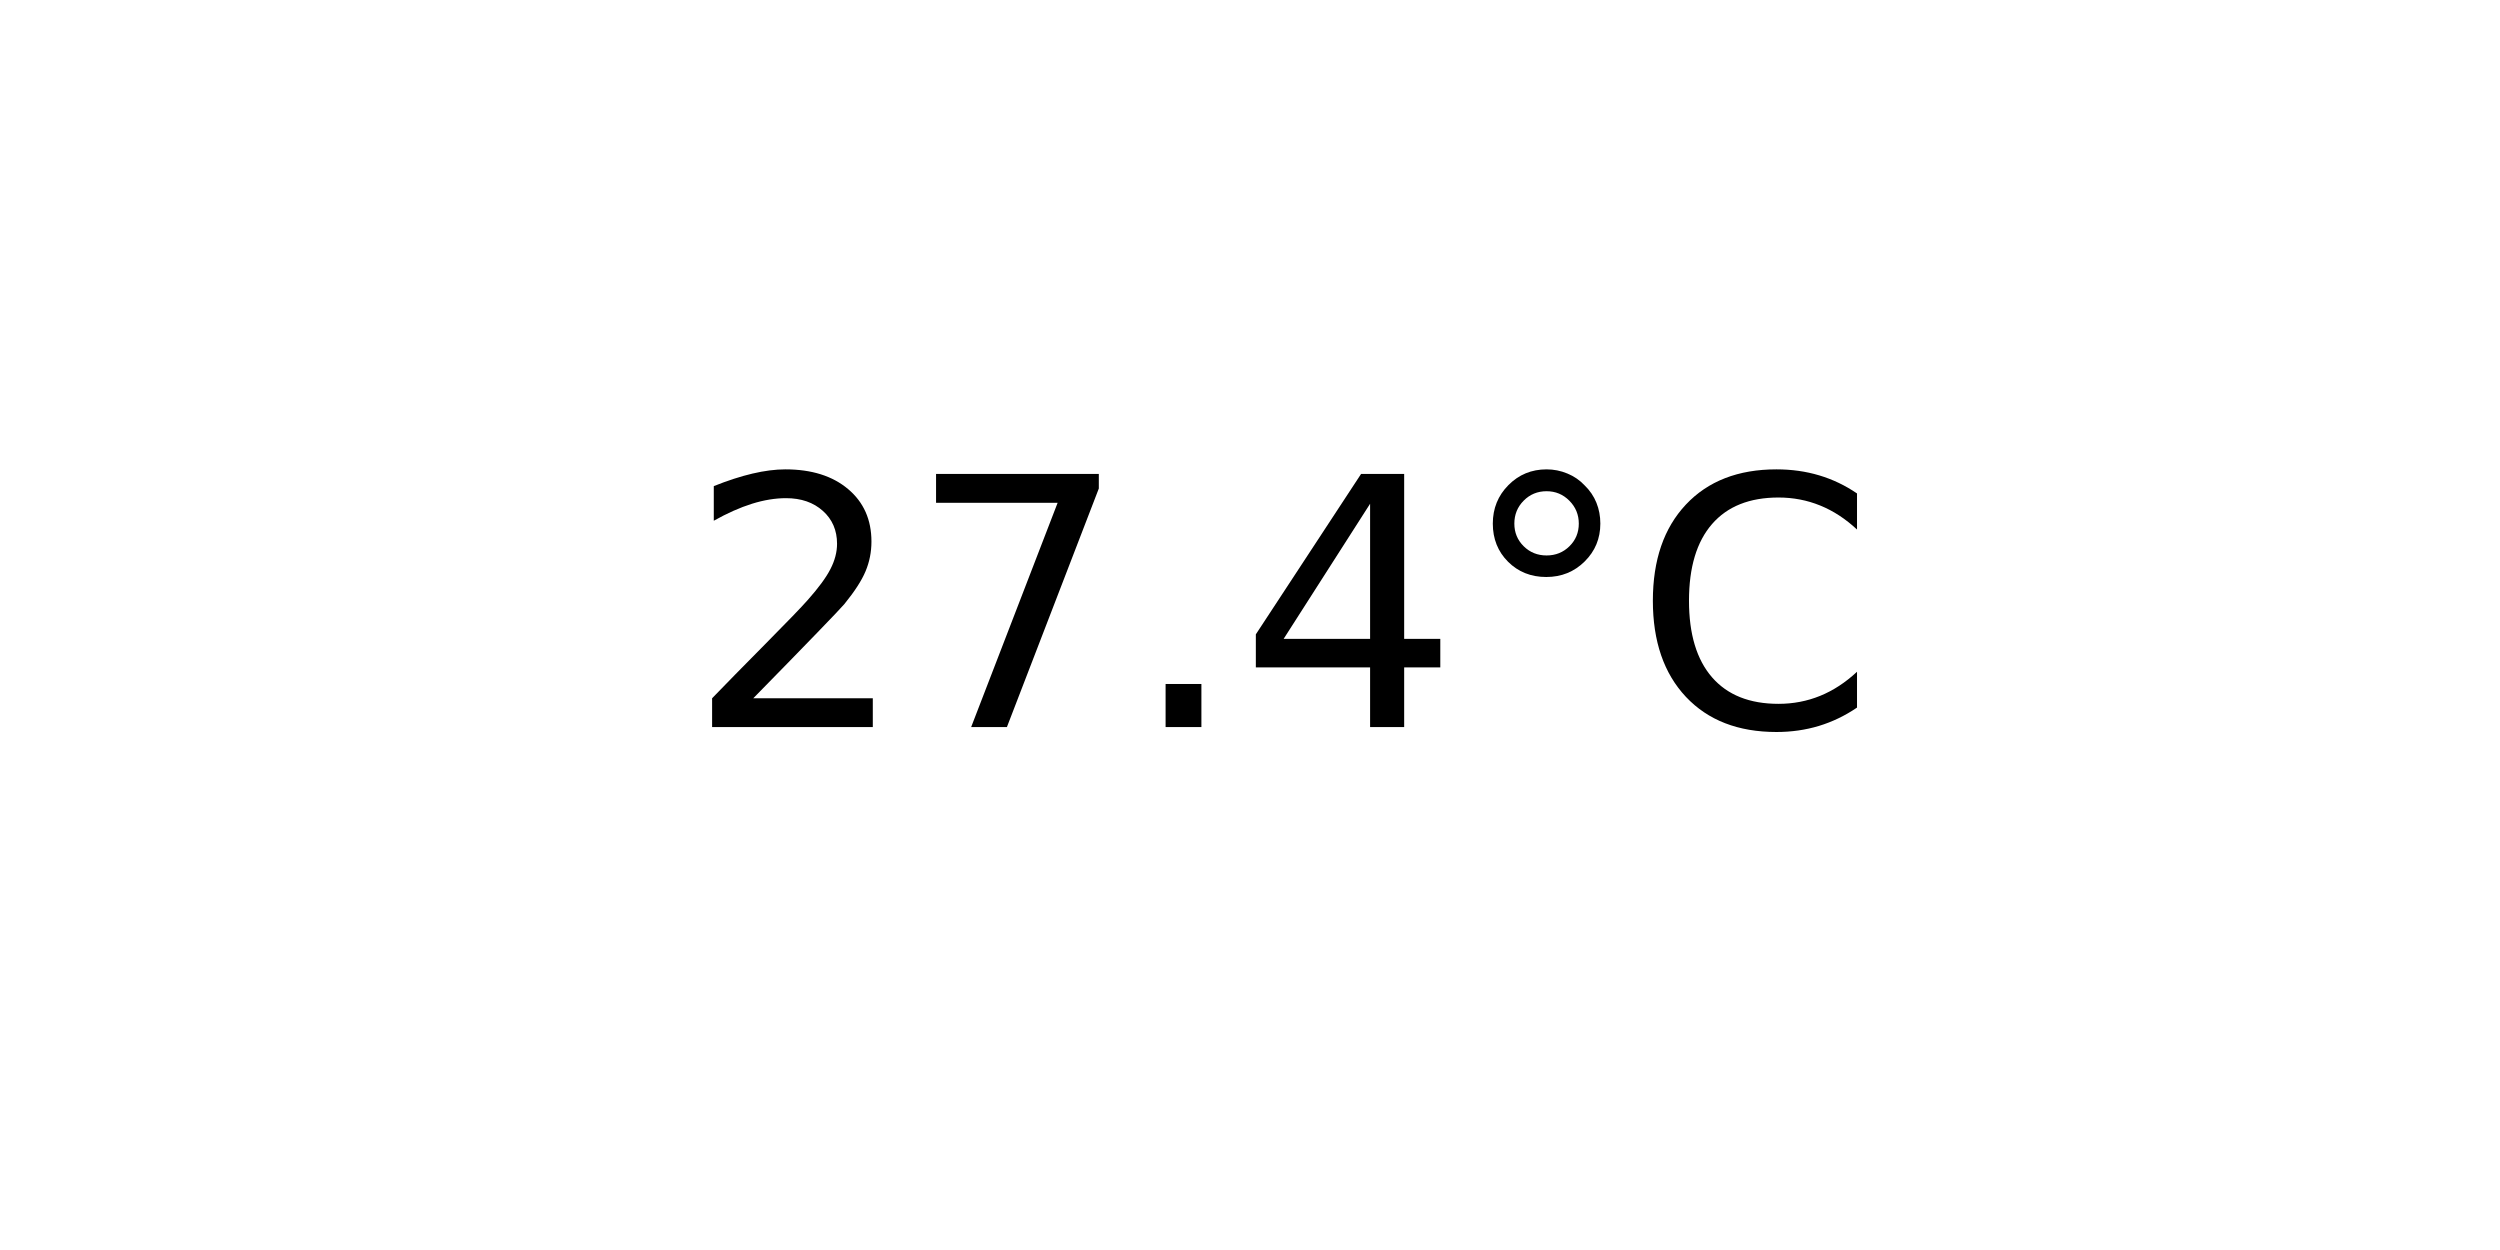
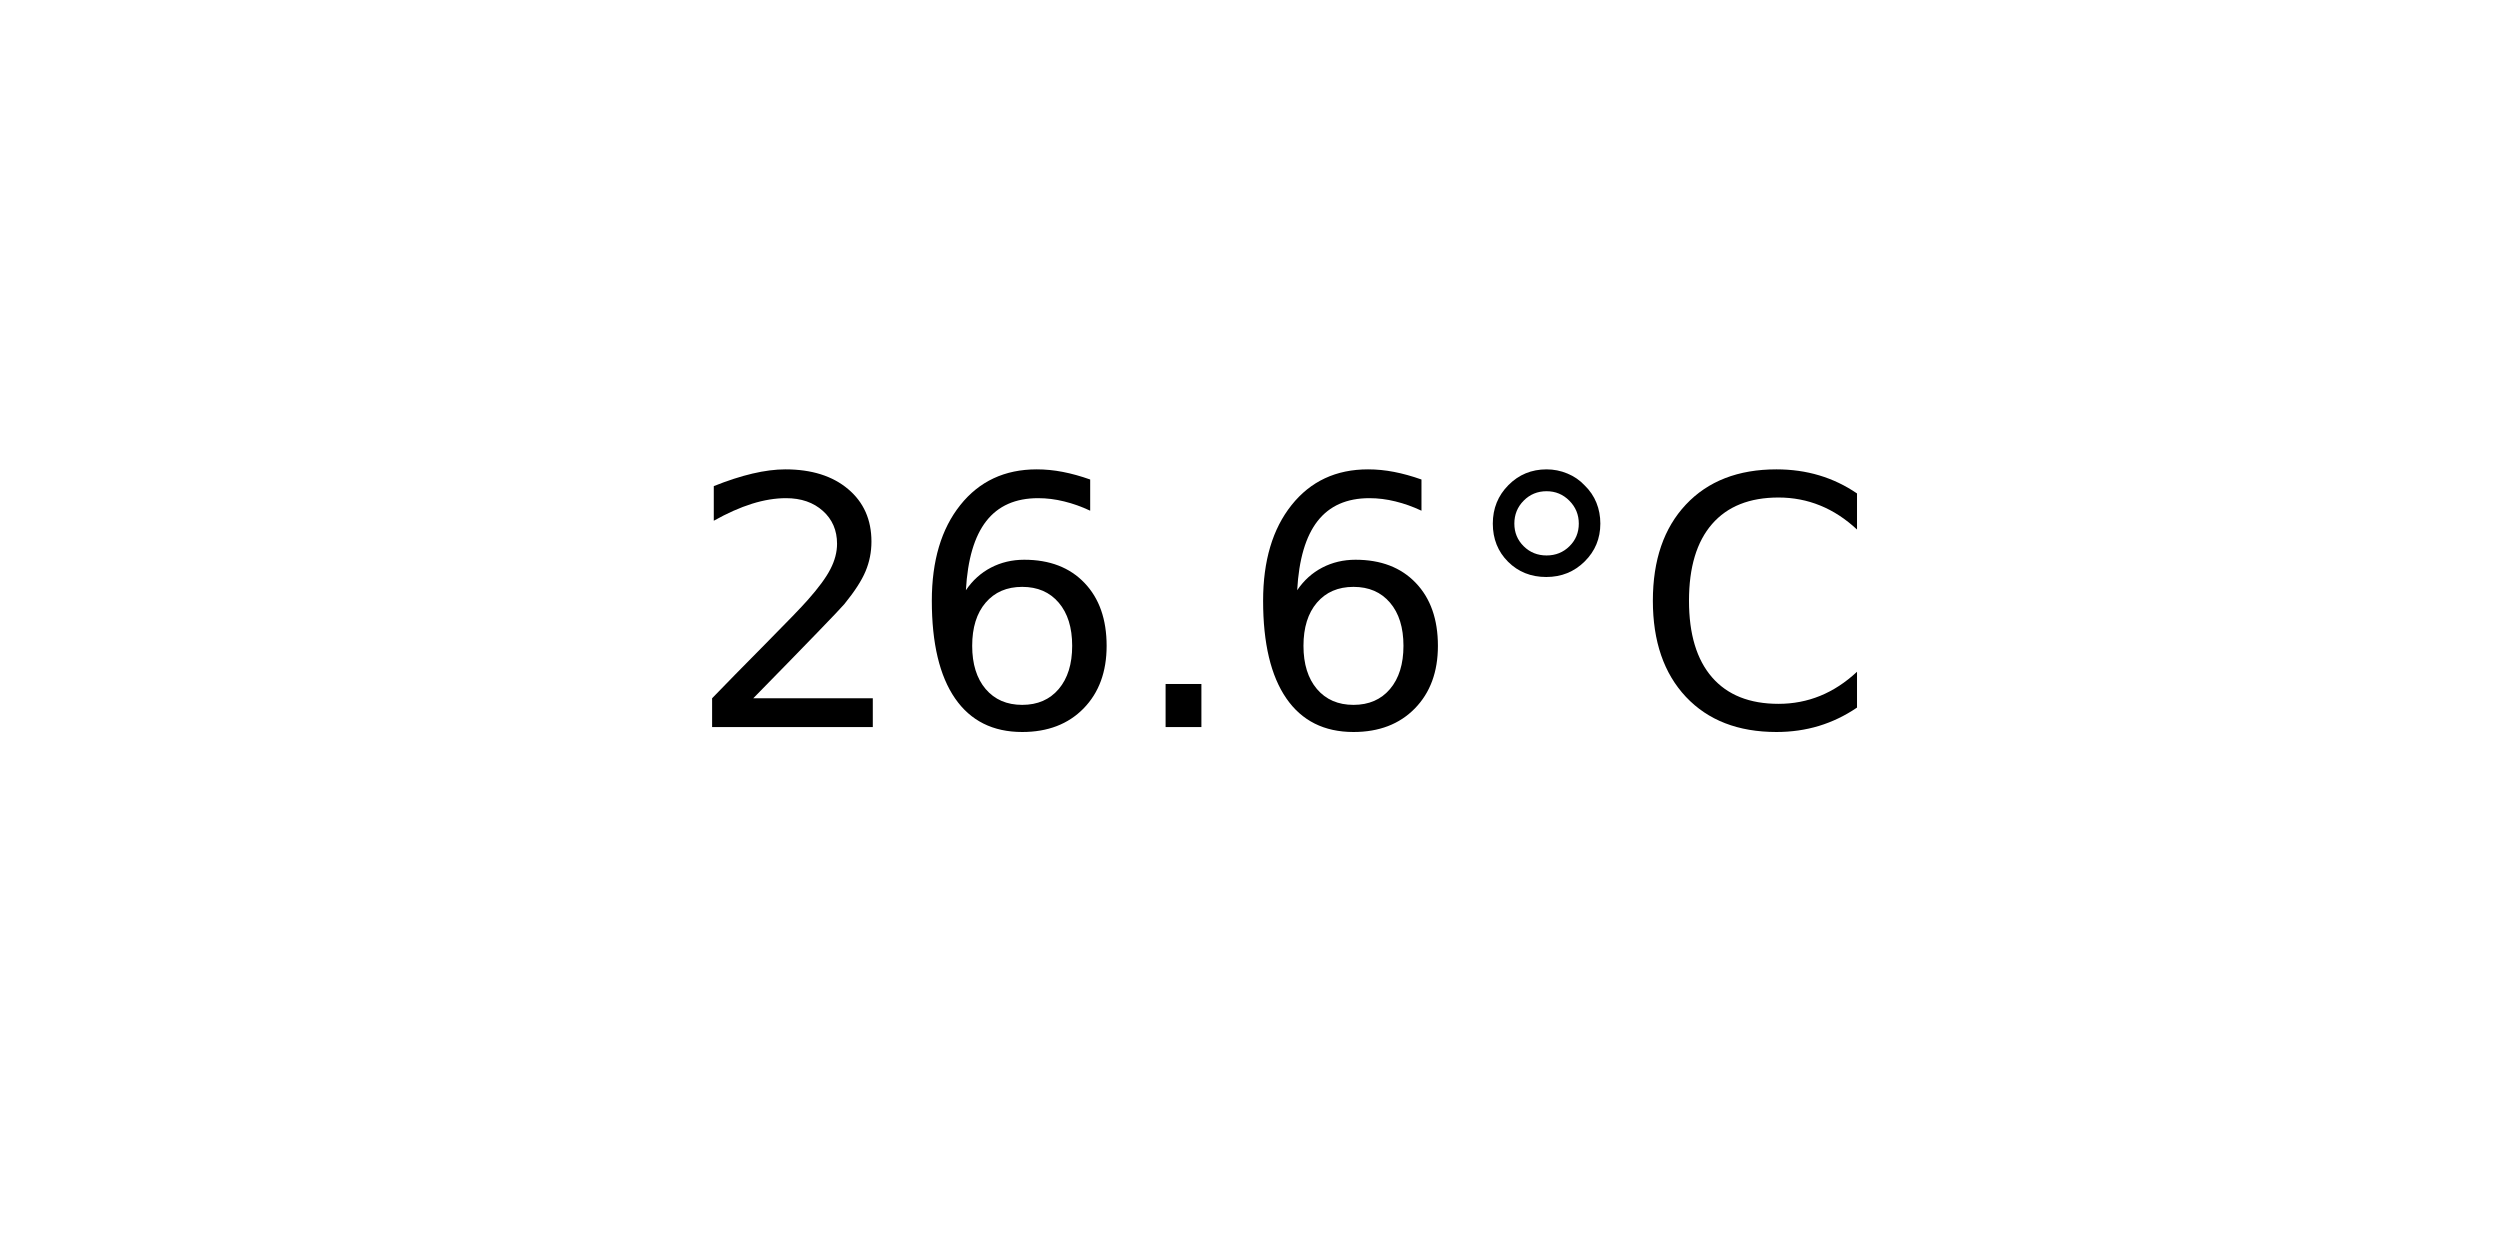
<svg xmlns="http://www.w3.org/2000/svg" xmlns:xlink="http://www.w3.org/1999/xlink" width="72pt" height="36pt" viewBox="0 0 72 36" version="1.1">
  <defs>
    <style type="text/css">*{stroke-linejoin: round; stroke-linecap: butt}</style>
  </defs>
  <g id="figure_1">
    <g id="axes_1">
      <g id="text_1">
        <g transform="translate(19.77578 20.93937) scale(0.1 -0.1)">
          <defs>
            <path id="DejaVuSans-32" d="M 1228 531  L 3431 531  L 3431 0  L 469 0  L 469 531  Q 828 903 1448 1529  Q 2069 2156 2228 2338  Q 2531 2678 2651 2914  Q 2772 3150 2772 3378  Q 2772 3750 2511 3984  Q 2250 4219 1831 4219  Q 1534 4219 1204 4116  Q 875 4013 500 3803  L 500 4441  Q 881 4594 1212 4672  Q 1544 4750 1819 4750  Q 2544 4750 2975 4387  Q 3406 4025 3406 3419  Q 3406 3131 3298 2873  Q 3191 2616 2906 2266  Q 2828 2175 2409 1742  Q 1991 1309 1228 531  z " transform="scale(0.015625)" />
-             <path id="DejaVuSans-37" d="M 525 4666  L 3525 4666  L 3525 4397  L 1831 0  L 1172 0  L 2766 4134  L 525 4134  L 525 4666  z " transform="scale(0.015625)" />
+             <path id="DejaVuSans-36" d="M 2113 2584  Q 1688 2584 1439 2293  Q 1191 2003 1191 1497  Q 1191 994 1439 701  Q 1688 409 2113 409  Q 2538 409 2786 701  Q 3034 994 3034 1497  Q 3034 2003 2786 2293  Q 2538 2584 2113 2584  z M 3366 4563  L 3366 3988  Q 3128 4100 2886 4159  Q 2644 4219 2406 4219  Q 1781 4219 1451 3797  Q 1122 3375 1075 2522  Q 1259 2794 1537 2939  Q 1816 3084 2150 3084  Q 2853 3084 3261 2657  Q 3669 2231 3669 1497  Q 3669 778 3244 343  Q 2819 -91 2113 -91  Q 1303 -91 875 529  Q 447 1150 447 2328  Q 447 3434 972 4092  Q 1497 4750 2381 4750  Q 2619 4750 2861 4703  Q 3103 4656 3366 4563  z " transform="scale(0.015625)" />
            <path id="DejaVuSans-2e" d="M 684 794  L 1344 794  L 1344 0  L 684 0  L 684 794  z " transform="scale(0.015625)" />
-             <path id="DejaVuSans-34" d="M 2419 4116  L 825 1625  L 2419 1625  L 2419 4116  z M 2253 4666  L 3047 4666  L 3047 1625  L 3713 1625  L 3713 1100  L 3047 1100  L 3047 0  L 2419 0  L 2419 1100  L 313 1100  L 313 1709  L 2253 4666  z " transform="scale(0.015625)" />
            <path id="DejaVuSans-b0" d="M 1600 4347  Q 1350 4347 1178 4173  Q 1006 4000 1006 3750  Q 1006 3503 1178 3333  Q 1350 3163 1600 3163  Q 1850 3163 2022 3333  Q 2194 3503 2194 3750  Q 2194 3997 2020 4172  Q 1847 4347 1600 4347  z M 1600 4750  Q 1800 4750 1984 4673  Q 2169 4597 2303 4453  Q 2447 4313 2519 4134  Q 2591 3956 2591 3750  Q 2591 3338 2302 3052  Q 2013 2766 1594 2766  Q 1172 2766 890 3047  Q 609 3328 609 3750  Q 609 4169 896 4459  Q 1184 4750 1600 4750  z " transform="scale(0.015625)" />
            <path id="DejaVuSans-43" d="M 4122 4306  L 4122 3641  Q 3803 3938 3442 4084  Q 3081 4231 2675 4231  Q 1875 4231 1450 3742  Q 1025 3253 1025 2328  Q 1025 1406 1450 917  Q 1875 428 2675 428  Q 3081 428 3442 575  Q 3803 722 4122 1019  L 4122 359  Q 3791 134 3420 21  Q 3050 -91 2638 -91  Q 1578 -91 968 557  Q 359 1206 359 2328  Q 359 3453 968 4101  Q 1578 4750 2638 4750  Q 3056 4750 3426 4639  Q 3797 4528 4122 4306  z " transform="scale(0.015625)" />
          </defs>
          <use xlink:href="#DejaVuSans-32" />
-           <use xlink:href="#DejaVuSans-37" x="63.623" />
+           <use xlink:href="#DejaVuSans-36" x="63.623" />
          <use xlink:href="#DejaVuSans-2e" x="127.246" />
-           <use xlink:href="#DejaVuSans-34" x="159.033" />
+           <use xlink:href="#DejaVuSans-36" x="159.033" />
          <use xlink:href="#DejaVuSans-b0" x="222.656" />
          <use xlink:href="#DejaVuSans-43" x="272.656" />
        </g>
      </g>
    </g>
  </g>
</svg>
